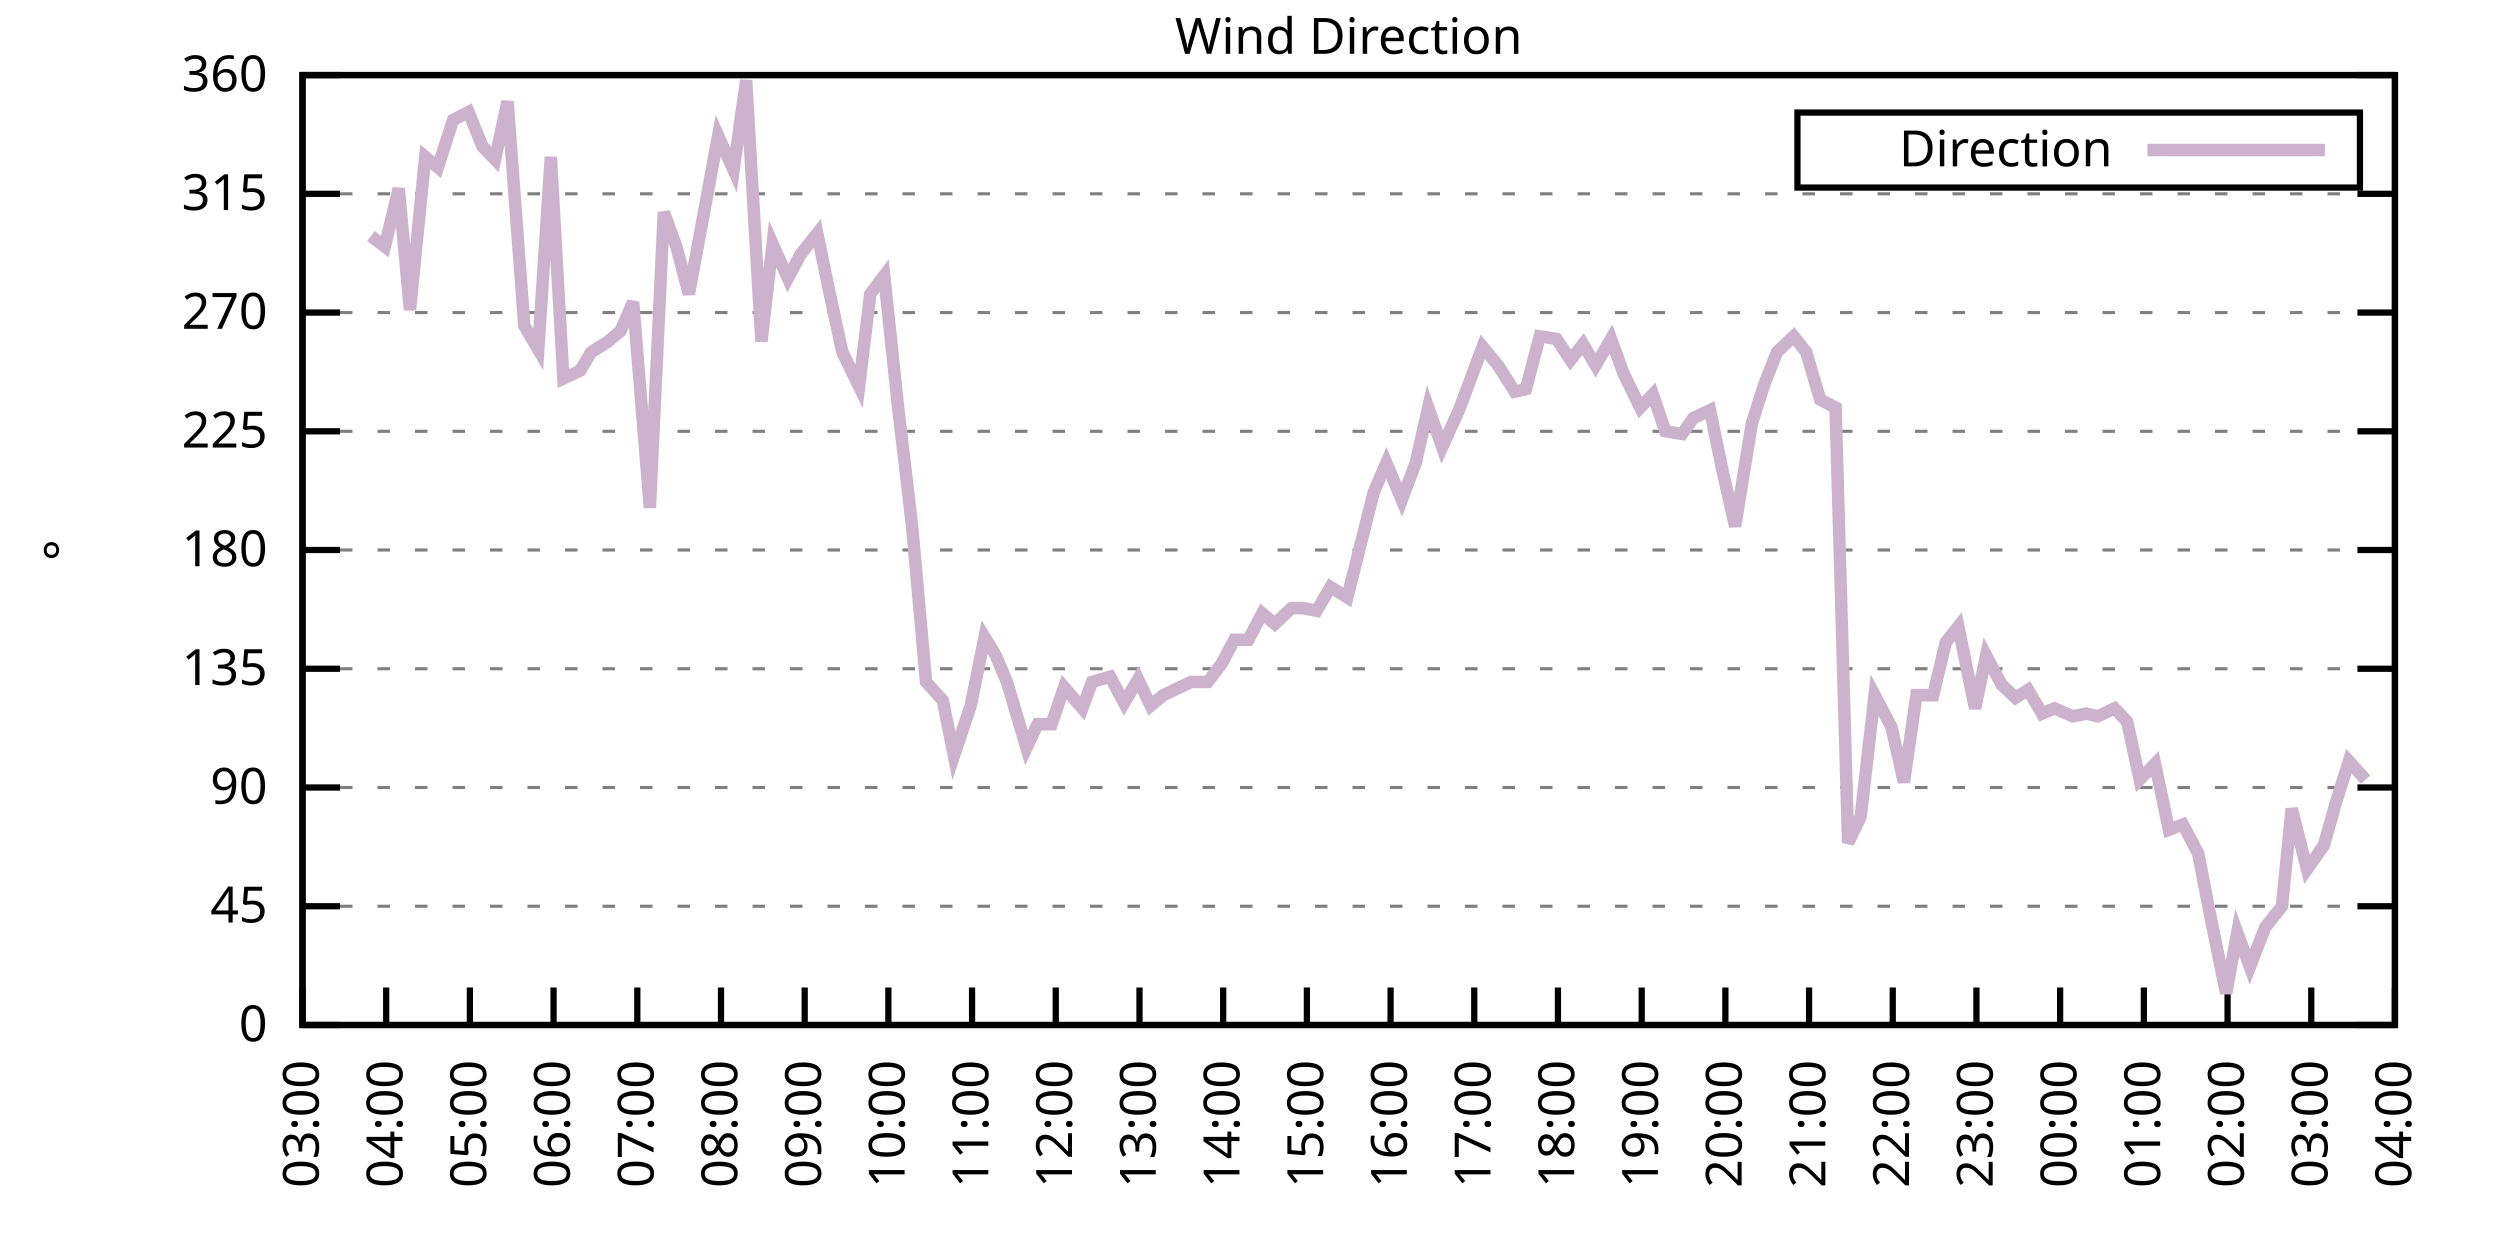
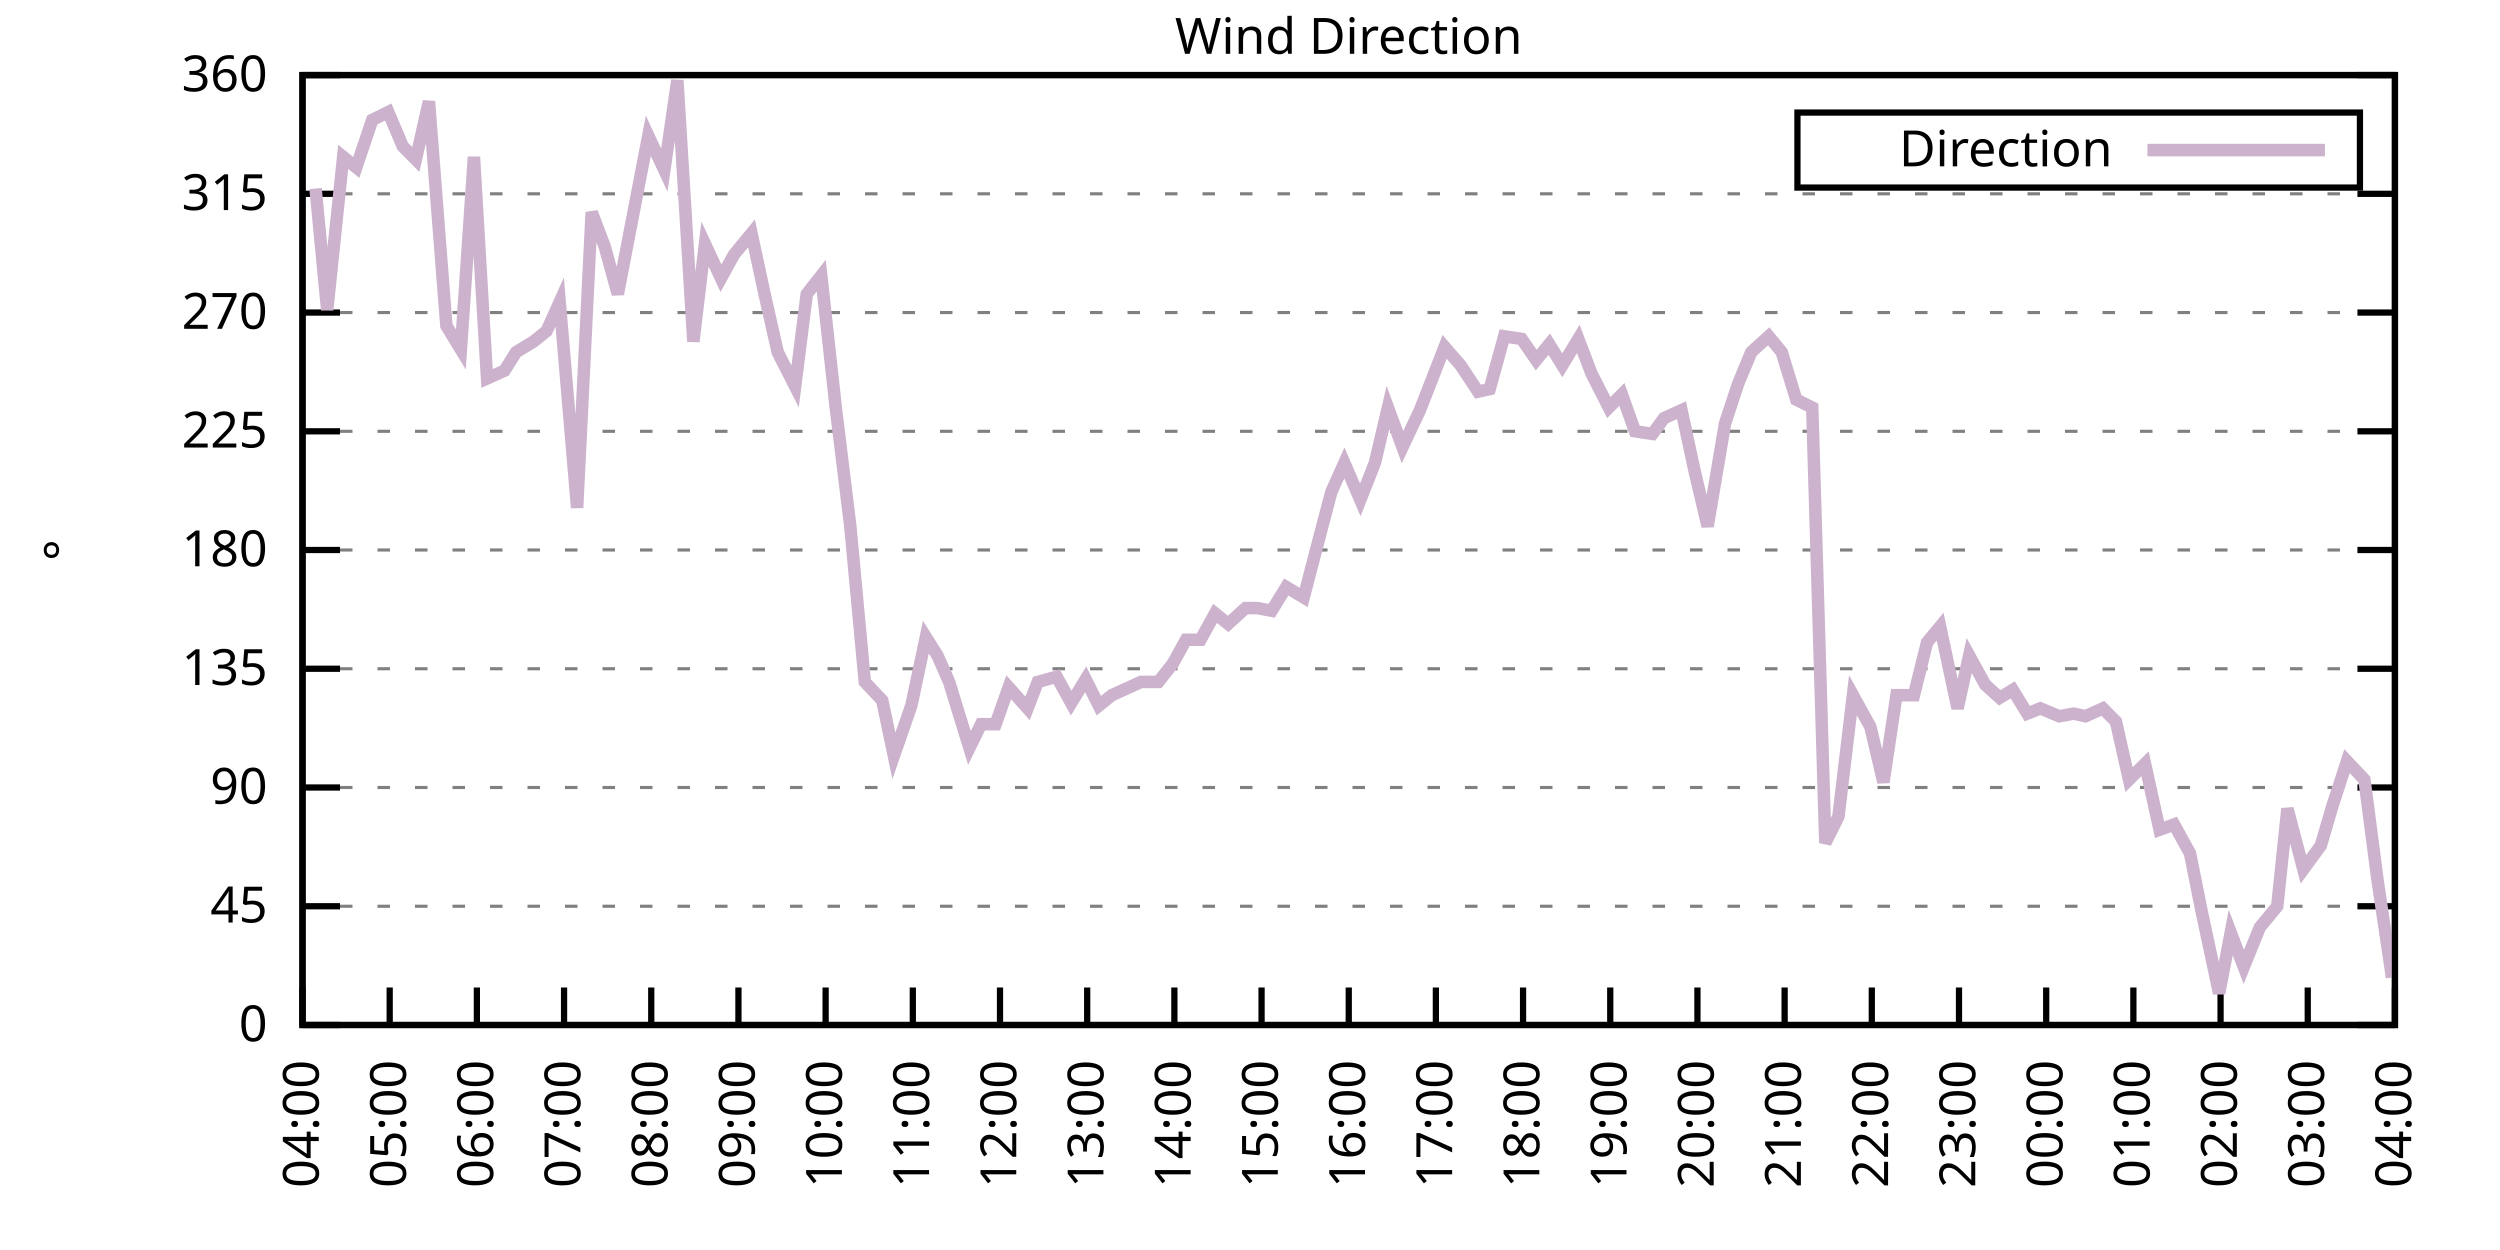
<svg xmlns="http://www.w3.org/2000/svg" xmlns:xlink="http://www.w3.org/1999/xlink" width="400" height="200" viewBox="0 0 400 200">
  <g id="gnuplot_canvas">
    <rect x="0" y="0" width="400" height="200" fill="none" />
    <defs>
      <circle id="gpDot" r="0.5" stroke-width="0.5" stroke="currentColor" />
      <path id="gpPt0" stroke-width="0.333" stroke="currentColor" d="M-1,0 h2 M0,-1 v2" />
      <path id="gpPt1" stroke-width="0.333" stroke="currentColor" d="M-1,-1 L1,1 M1,-1 L-1,1" />
      <path id="gpPt2" stroke-width="0.333" stroke="currentColor" d="M-1,0 L1,0 M0,-1 L0,1 M-1,-1 L1,1 M-1,1 L1,-1" />
      <rect id="gpPt3" stroke-width="0.333" stroke="currentColor" x="-1" y="-1" width="2" height="2" />
      <rect id="gpPt4" stroke-width="0.333" stroke="currentColor" fill="currentColor" x="-1" y="-1" width="2" height="2" />
      <circle id="gpPt5" stroke-width="0.333" stroke="currentColor" cx="0" cy="0" r="1" />
      <use xlink:href="#gpPt5" id="gpPt6" fill="currentColor" stroke="none" />
      <path id="gpPt7" stroke-width="0.333" stroke="currentColor" d="M0,-1.33 L-1.33,0.67 L1.33,0.67 z" />
      <use xlink:href="#gpPt7" id="gpPt8" fill="currentColor" stroke="none" />
      <use xlink:href="#gpPt7" id="gpPt9" stroke="currentColor" transform="rotate(180)" />
      <use xlink:href="#gpPt9" id="gpPt10" fill="currentColor" stroke="none" />
      <use xlink:href="#gpPt3" id="gpPt11" stroke="currentColor" transform="rotate(45)" />
      <use xlink:href="#gpPt11" id="gpPt12" fill="currentColor" stroke="none" />
      <path id="gpPt13" stroke-width="0.333" stroke="currentColor" d="M0,1.330 L1.265,0.411 L0.782,-1.067 L-0.782,-1.076 L-1.265,0.411 z" />
      <use xlink:href="#gpPt13" id="gpPt14" fill="currentColor" stroke="none" />
      <filter id="textbox" filterUnits="objectBoundingBox" x="0" y="0" height="1" width="1">
        <feFlood flood-color="white" flood-opacity="1" result="bgnd" />
        <feComposite in="SourceGraphic" in2="bgnd" operator="atop" />
      </filter>
      <filter id="greybox" filterUnits="objectBoundingBox" x="0" y="0" height="1" width="1">
        <feFlood flood-color="lightgrey" flood-opacity="1" result="grey" />
        <feComposite in="SourceGraphic" in2="grey" operator="atop" />
      </filter>
    </defs>
    <g fill="none" color="white" stroke="currentColor" stroke-width="1.00" stroke-linecap="butt" stroke-linejoin="miter">
</g>
    <g fill="none" color="black" stroke="currentColor" stroke-width="1.00" stroke-linecap="butt" stroke-linejoin="miter">
      <g stroke="none" shape-rendering="crispEdges">
        <polygon fill="rgb(255, 255, 255)" points="48.40,164.00 383.18,164.00 383.18,12.02 48.40,12.02 " />
      </g>
    </g>
    <g fill="none" color="black" stroke="currentColor" stroke-width="1.00" stroke-linecap="butt" stroke-linejoin="miter">
</g>
    <g fill="none" color="black" stroke="black" stroke-width="0.50" stroke-linecap="butt" stroke-linejoin="miter">
</g>
    <g fill="none" color="gray" stroke="currentColor" stroke-width="0.50" stroke-linecap="butt" stroke-linejoin="miter">
      <path stroke="gray" stroke-dasharray="2,4" class="gridline" d="M48.40,164.00 L383.19,164.00  " />
    </g>
    <g fill="none" color="gray" stroke="gray" stroke-width="1.00" stroke-linecap="butt" stroke-linejoin="miter">
</g>
    <g fill="none" color="black" stroke="currentColor" stroke-width="1.00" stroke-linecap="butt" stroke-linejoin="miter">
      <path stroke="black" d="M48.40,164.00 L54.40,164.00 M383.19,164.00 L377.19,164.00  " />
      <g transform="translate(42.80,166.60)" stroke="none" fill="black" font-family="Sans" font-size="8.00" text-anchor="end">
        <text>
          <tspan font-family="Sans"> 0</tspan>
        </text>
      </g>
    </g>
    <g fill="none" color="black" stroke="currentColor" stroke-width="1.00" stroke-linecap="butt" stroke-linejoin="miter">
</g>
    <g fill="none" color="black" stroke="black" stroke-width="0.50" stroke-linecap="butt" stroke-linejoin="miter">
</g>
    <g fill="none" color="gray" stroke="currentColor" stroke-width="0.50" stroke-linecap="butt" stroke-linejoin="miter">
      <path stroke="gray" stroke-dasharray="2,4" class="gridline" d="M48.40,145.00 L383.19,145.00  " />
    </g>
    <g fill="none" color="gray" stroke="gray" stroke-width="1.00" stroke-linecap="butt" stroke-linejoin="miter">
</g>
    <g fill="none" color="black" stroke="currentColor" stroke-width="1.00" stroke-linecap="butt" stroke-linejoin="miter">
      <path stroke="black" d="M48.40,145.00 L54.40,145.00 M383.19,145.00 L377.19,145.00  " />
      <g transform="translate(42.80,147.60)" stroke="none" fill="black" font-family="Sans" font-size="8.00" text-anchor="end">
        <text>
          <tspan font-family="Sans"> 45</tspan>
        </text>
      </g>
    </g>
    <g fill="none" color="black" stroke="currentColor" stroke-width="1.00" stroke-linecap="butt" stroke-linejoin="miter">
</g>
    <g fill="none" color="black" stroke="black" stroke-width="0.50" stroke-linecap="butt" stroke-linejoin="miter">
</g>
    <g fill="none" color="gray" stroke="currentColor" stroke-width="0.50" stroke-linecap="butt" stroke-linejoin="miter">
      <path stroke="gray" stroke-dasharray="2,4" class="gridline" d="M48.40,126.00 L383.19,126.00  " />
    </g>
    <g fill="none" color="gray" stroke="gray" stroke-width="1.00" stroke-linecap="butt" stroke-linejoin="miter">
</g>
    <g fill="none" color="black" stroke="currentColor" stroke-width="1.00" stroke-linecap="butt" stroke-linejoin="miter">
      <path stroke="black" d="M48.40,126.00 L54.40,126.00 M383.19,126.00 L377.19,126.00  " />
      <g transform="translate(42.80,128.60)" stroke="none" fill="black" font-family="Sans" font-size="8.00" text-anchor="end">
        <text>
          <tspan font-family="Sans"> 90</tspan>
        </text>
      </g>
    </g>
    <g fill="none" color="black" stroke="currentColor" stroke-width="1.00" stroke-linecap="butt" stroke-linejoin="miter">
</g>
    <g fill="none" color="black" stroke="black" stroke-width="0.50" stroke-linecap="butt" stroke-linejoin="miter">
</g>
    <g fill="none" color="gray" stroke="currentColor" stroke-width="0.50" stroke-linecap="butt" stroke-linejoin="miter">
      <path stroke="gray" stroke-dasharray="2,4" class="gridline" d="M48.40,107.00 L383.19,107.00  " />
    </g>
    <g fill="none" color="gray" stroke="gray" stroke-width="1.00" stroke-linecap="butt" stroke-linejoin="miter">
</g>
    <g fill="none" color="black" stroke="currentColor" stroke-width="1.00" stroke-linecap="butt" stroke-linejoin="miter">
      <path stroke="black" d="M48.40,107.00 L54.40,107.00 M383.19,107.00 L377.19,107.00  " />
      <g transform="translate(42.80,109.60)" stroke="none" fill="black" font-family="Sans" font-size="8.00" text-anchor="end">
        <text>
          <tspan font-family="Sans"> 135</tspan>
        </text>
      </g>
    </g>
    <g fill="none" color="black" stroke="currentColor" stroke-width="1.00" stroke-linecap="butt" stroke-linejoin="miter">
</g>
    <g fill="none" color="black" stroke="black" stroke-width="0.50" stroke-linecap="butt" stroke-linejoin="miter">
</g>
    <g fill="none" color="gray" stroke="currentColor" stroke-width="0.50" stroke-linecap="butt" stroke-linejoin="miter">
      <path stroke="gray" stroke-dasharray="2,4" class="gridline" d="M48.40,88.00 L383.19,88.00  " />
    </g>
    <g fill="none" color="gray" stroke="gray" stroke-width="1.00" stroke-linecap="butt" stroke-linejoin="miter">
</g>
    <g fill="none" color="black" stroke="currentColor" stroke-width="1.00" stroke-linecap="butt" stroke-linejoin="miter">
      <path stroke="black" d="M48.40,88.00 L54.40,88.00 M383.19,88.00 L377.19,88.00  " />
      <g transform="translate(42.80,90.60)" stroke="none" fill="black" font-family="Sans" font-size="8.00" text-anchor="end">
        <text>
          <tspan font-family="Sans"> 180</tspan>
        </text>
      </g>
    </g>
    <g fill="none" color="black" stroke="currentColor" stroke-width="1.00" stroke-linecap="butt" stroke-linejoin="miter">
</g>
    <g fill="none" color="black" stroke="black" stroke-width="0.50" stroke-linecap="butt" stroke-linejoin="miter">
</g>
    <g fill="none" color="gray" stroke="currentColor" stroke-width="0.50" stroke-linecap="butt" stroke-linejoin="miter">
      <path stroke="gray" stroke-dasharray="2,4" class="gridline" d="M48.40,69.01 L383.19,69.01  " />
    </g>
    <g fill="none" color="gray" stroke="gray" stroke-width="1.00" stroke-linecap="butt" stroke-linejoin="miter">
</g>
    <g fill="none" color="black" stroke="currentColor" stroke-width="1.00" stroke-linecap="butt" stroke-linejoin="miter">
      <path stroke="black" d="M48.40,69.01 L54.40,69.01 M383.19,69.01 L377.19,69.01  " />
      <g transform="translate(42.80,71.61)" stroke="none" fill="black" font-family="Sans" font-size="8.00" text-anchor="end">
        <text>
          <tspan font-family="Sans"> 225</tspan>
        </text>
      </g>
    </g>
    <g fill="none" color="black" stroke="currentColor" stroke-width="1.00" stroke-linecap="butt" stroke-linejoin="miter">
</g>
    <g fill="none" color="black" stroke="black" stroke-width="0.50" stroke-linecap="butt" stroke-linejoin="miter">
</g>
    <g fill="none" color="gray" stroke="currentColor" stroke-width="0.50" stroke-linecap="butt" stroke-linejoin="miter">
      <path stroke="gray" stroke-dasharray="2,4" class="gridline" d="M48.40,50.01 L383.19,50.01  " />
    </g>
    <g fill="none" color="gray" stroke="gray" stroke-width="1.00" stroke-linecap="butt" stroke-linejoin="miter">
</g>
    <g fill="none" color="black" stroke="currentColor" stroke-width="1.00" stroke-linecap="butt" stroke-linejoin="miter">
      <path stroke="black" d="M48.40,50.01 L54.40,50.01 M383.19,50.01 L377.19,50.01  " />
      <g transform="translate(42.80,52.61)" stroke="none" fill="black" font-family="Sans" font-size="8.00" text-anchor="end">
        <text>
          <tspan font-family="Sans"> 270</tspan>
        </text>
      </g>
    </g>
    <g fill="none" color="black" stroke="currentColor" stroke-width="1.00" stroke-linecap="butt" stroke-linejoin="miter">
</g>
    <g fill="none" color="black" stroke="black" stroke-width="0.50" stroke-linecap="butt" stroke-linejoin="miter">
</g>
    <g fill="none" color="gray" stroke="currentColor" stroke-width="0.50" stroke-linecap="butt" stroke-linejoin="miter">
      <path stroke="gray" stroke-dasharray="2,4" class="gridline" d="M48.40,31.01 L383.19,31.01  " />
    </g>
    <g fill="none" color="gray" stroke="gray" stroke-width="1.00" stroke-linecap="butt" stroke-linejoin="miter">
</g>
    <g fill="none" color="black" stroke="currentColor" stroke-width="1.00" stroke-linecap="butt" stroke-linejoin="miter">
      <path stroke="black" d="M48.40,31.01 L54.40,31.01 M383.19,31.01 L377.19,31.01  " />
      <g transform="translate(42.80,33.61)" stroke="none" fill="black" font-family="Sans" font-size="8.00" text-anchor="end">
        <text>
          <tspan font-family="Sans"> 315</tspan>
        </text>
      </g>
    </g>
    <g fill="none" color="black" stroke="currentColor" stroke-width="1.00" stroke-linecap="butt" stroke-linejoin="miter">
</g>
    <g fill="none" color="black" stroke="black" stroke-width="0.50" stroke-linecap="butt" stroke-linejoin="miter">
</g>
    <g fill="none" color="gray" stroke="currentColor" stroke-width="0.50" stroke-linecap="butt" stroke-linejoin="miter">
      <path stroke="gray" stroke-dasharray="2,4" class="gridline" d="M48.40,12.01 L383.19,12.01  " />
    </g>
    <g fill="none" color="gray" stroke="gray" stroke-width="1.00" stroke-linecap="butt" stroke-linejoin="miter">
</g>
    <g fill="none" color="black" stroke="currentColor" stroke-width="1.00" stroke-linecap="butt" stroke-linejoin="miter">
      <path stroke="black" d="M48.40,12.01 L54.40,12.01 M383.19,12.01 L377.19,12.01  " />
      <g transform="translate(42.80,14.61)" stroke="none" fill="black" font-family="Sans" font-size="8.00" text-anchor="end">
        <text>
          <tspan font-family="Sans"> 360</tspan>
        </text>
      </g>
    </g>
    <g fill="none" color="black" stroke="currentColor" stroke-width="1.00" stroke-linecap="butt" stroke-linejoin="miter">
      <path stroke="black" d="M48.40,164.00 L48.40,158.00  " />
      <g transform="translate(51.00,169.60) rotate(270.00)" stroke="none" fill="black" font-family="Sans" font-size="8.00" text-anchor="end">
        <text>
-           <tspan font-family="Sans">03:00</tspan>
-         </text>
-       </g>
-     </g>
-     <g fill="none" color="black" stroke="currentColor" stroke-width="1.00" stroke-linecap="butt" stroke-linejoin="miter">
-       <path stroke="black" d="M61.79,164.00 L61.79,158.00  " />
-       <g transform="translate(64.39,169.60) rotate(270.00)" stroke="none" fill="black" font-family="Sans" font-size="8.00" text-anchor="end">
-         <text>
          <tspan font-family="Sans">04:00</tspan>
        </text>
      </g>
    </g>
    <g fill="none" color="black" stroke="currentColor" stroke-width="1.00" stroke-linecap="butt" stroke-linejoin="miter">
-       <path stroke="black" d="M75.18,164.00 L75.18,158.00  " />
-       <g transform="translate(77.78,169.60) rotate(270.00)" stroke="none" fill="black" font-family="Sans" font-size="8.00" text-anchor="end">
+       <path stroke="black" d="M62.35,164.00 L62.35,158.00  " />
+       <g transform="translate(64.95,169.60) rotate(270.00)" stroke="none" fill="black" font-family="Sans" font-size="8.00" text-anchor="end">
        <text>
          <tspan font-family="Sans">05:00</tspan>
        </text>
      </g>
    </g>
    <g fill="none" color="black" stroke="currentColor" stroke-width="1.00" stroke-linecap="butt" stroke-linejoin="miter">
-       <path stroke="black" d="M88.57,164.00 L88.57,158.00  " />
-       <g transform="translate(91.17,169.60) rotate(270.00)" stroke="none" fill="black" font-family="Sans" font-size="8.00" text-anchor="end">
+       <path stroke="black" d="M76.30,164.00 L76.30,158.00  " />
+       <g transform="translate(78.90,169.60) rotate(270.00)" stroke="none" fill="black" font-family="Sans" font-size="8.00" text-anchor="end">
        <text>
          <tspan font-family="Sans">06:00</tspan>
        </text>
      </g>
    </g>
    <g fill="none" color="black" stroke="currentColor" stroke-width="1.00" stroke-linecap="butt" stroke-linejoin="miter">
-       <path stroke="black" d="M101.97,164.00 L101.97,158.00  " />
-       <g transform="translate(104.57,169.60) rotate(270.00)" stroke="none" fill="black" font-family="Sans" font-size="8.00" text-anchor="end">
+       <path stroke="black" d="M90.25,164.00 L90.25,158.00  " />
+       <g transform="translate(92.85,169.60) rotate(270.00)" stroke="none" fill="black" font-family="Sans" font-size="8.00" text-anchor="end">
        <text>
          <tspan font-family="Sans">07:00</tspan>
        </text>
      </g>
    </g>
    <g fill="none" color="black" stroke="currentColor" stroke-width="1.00" stroke-linecap="butt" stroke-linejoin="miter">
-       <path stroke="black" d="M115.36,164.00 L115.36,158.00  " />
-       <g transform="translate(117.96,169.60) rotate(270.00)" stroke="none" fill="black" font-family="Sans" font-size="8.00" text-anchor="end">
+       <path stroke="black" d="M104.20,164.00 L104.20,158.00  " />
+       <g transform="translate(106.80,169.60) rotate(270.00)" stroke="none" fill="black" font-family="Sans" font-size="8.00" text-anchor="end">
        <text>
          <tspan font-family="Sans">08:00</tspan>
        </text>
      </g>
    </g>
    <g fill="none" color="black" stroke="currentColor" stroke-width="1.00" stroke-linecap="butt" stroke-linejoin="miter">
-       <path stroke="black" d="M128.75,164.00 L128.75,158.00  " />
-       <g transform="translate(131.35,169.60) rotate(270.00)" stroke="none" fill="black" font-family="Sans" font-size="8.00" text-anchor="end">
+       <path stroke="black" d="M118.15,164.00 L118.15,158.00  " />
+       <g transform="translate(120.75,169.60) rotate(270.00)" stroke="none" fill="black" font-family="Sans" font-size="8.00" text-anchor="end">
        <text>
          <tspan font-family="Sans">09:00</tspan>
        </text>
      </g>
    </g>
    <g fill="none" color="black" stroke="currentColor" stroke-width="1.00" stroke-linecap="butt" stroke-linejoin="miter">
-       <path stroke="black" d="M142.14,164.00 L142.14,158.00  " />
-       <g transform="translate(144.74,169.60) rotate(270.00)" stroke="none" fill="black" font-family="Sans" font-size="8.00" text-anchor="end">
+       <path stroke="black" d="M132.10,164.00 L132.10,158.00  " />
+       <g transform="translate(134.70,169.60) rotate(270.00)" stroke="none" fill="black" font-family="Sans" font-size="8.00" text-anchor="end">
        <text>
          <tspan font-family="Sans">10:00</tspan>
        </text>
      </g>
    </g>
    <g fill="none" color="black" stroke="currentColor" stroke-width="1.00" stroke-linecap="butt" stroke-linejoin="miter">
-       <path stroke="black" d="M155.53,164.00 L155.53,158.00  " />
-       <g transform="translate(158.13,169.60) rotate(270.00)" stroke="none" fill="black" font-family="Sans" font-size="8.00" text-anchor="end">
+       <path stroke="black" d="M146.05,164.00 L146.05,158.00  " />
+       <g transform="translate(148.65,169.60) rotate(270.00)" stroke="none" fill="black" font-family="Sans" font-size="8.00" text-anchor="end">
        <text>
          <tspan font-family="Sans">11:00</tspan>
        </text>
      </g>
    </g>
    <g fill="none" color="black" stroke="currentColor" stroke-width="1.00" stroke-linecap="butt" stroke-linejoin="miter">
-       <path stroke="black" d="M168.92,164.00 L168.92,158.00  " />
-       <g transform="translate(171.52,169.60) rotate(270.00)" stroke="none" fill="black" font-family="Sans" font-size="8.00" text-anchor="end">
+       <path stroke="black" d="M160.00,164.00 L160.00,158.00  " />
+       <g transform="translate(162.60,169.60) rotate(270.00)" stroke="none" fill="black" font-family="Sans" font-size="8.00" text-anchor="end">
        <text>
          <tspan font-family="Sans">12:00</tspan>
        </text>
      </g>
    </g>
    <g fill="none" color="black" stroke="currentColor" stroke-width="1.00" stroke-linecap="butt" stroke-linejoin="miter">
-       <path stroke="black" d="M182.32,164.00 L182.32,158.00  " />
-       <g transform="translate(184.92,169.60) rotate(270.00)" stroke="none" fill="black" font-family="Sans" font-size="8.00" text-anchor="end">
+       <path stroke="black" d="M173.95,164.00 L173.95,158.00  " />
+       <g transform="translate(176.55,169.60) rotate(270.00)" stroke="none" fill="black" font-family="Sans" font-size="8.00" text-anchor="end">
        <text>
          <tspan font-family="Sans">13:00</tspan>
        </text>
      </g>
    </g>
    <g fill="none" color="black" stroke="currentColor" stroke-width="1.00" stroke-linecap="butt" stroke-linejoin="miter">
-       <path stroke="black" d="M195.71,164.00 L195.71,158.00  " />
-       <g transform="translate(198.31,169.60) rotate(270.00)" stroke="none" fill="black" font-family="Sans" font-size="8.00" text-anchor="end">
+       <path stroke="black" d="M187.90,164.00 L187.90,158.00  " />
+       <g transform="translate(190.50,169.60) rotate(270.00)" stroke="none" fill="black" font-family="Sans" font-size="8.00" text-anchor="end">
        <text>
          <tspan font-family="Sans">14:00</tspan>
        </text>
      </g>
    </g>
    <g fill="none" color="black" stroke="currentColor" stroke-width="1.00" stroke-linecap="butt" stroke-linejoin="miter">
-       <path stroke="black" d="M209.10,164.00 L209.10,158.00  " />
-       <g transform="translate(211.70,169.60) rotate(270.00)" stroke="none" fill="black" font-family="Sans" font-size="8.00" text-anchor="end">
+       <path stroke="black" d="M201.85,164.00 L201.85,158.00  " />
+       <g transform="translate(204.45,169.60) rotate(270.00)" stroke="none" fill="black" font-family="Sans" font-size="8.00" text-anchor="end">
        <text>
          <tspan font-family="Sans">15:00</tspan>
        </text>
      </g>
    </g>
    <g fill="none" color="black" stroke="currentColor" stroke-width="1.00" stroke-linecap="butt" stroke-linejoin="miter">
-       <path stroke="black" d="M222.49,164.00 L222.49,158.00  " />
-       <g transform="translate(225.09,169.60) rotate(270.00)" stroke="none" fill="black" font-family="Sans" font-size="8.00" text-anchor="end">
+       <path stroke="black" d="M215.80,164.00 L215.80,158.00  " />
+       <g transform="translate(218.40,169.60) rotate(270.00)" stroke="none" fill="black" font-family="Sans" font-size="8.00" text-anchor="end">
        <text>
          <tspan font-family="Sans">16:00</tspan>
        </text>
      </g>
    </g>
    <g fill="none" color="black" stroke="currentColor" stroke-width="1.00" stroke-linecap="butt" stroke-linejoin="miter">
-       <path stroke="black" d="M235.88,164.00 L235.88,158.00  " />
-       <g transform="translate(238.48,169.60) rotate(270.00)" stroke="none" fill="black" font-family="Sans" font-size="8.00" text-anchor="end">
+       <path stroke="black" d="M229.74,164.00 L229.74,158.00  " />
+       <g transform="translate(232.34,169.60) rotate(270.00)" stroke="none" fill="black" font-family="Sans" font-size="8.00" text-anchor="end">
        <text>
          <tspan font-family="Sans">17:00</tspan>
        </text>
      </g>
    </g>
    <g fill="none" color="black" stroke="currentColor" stroke-width="1.00" stroke-linecap="butt" stroke-linejoin="miter">
-       <path stroke="black" d="M249.27,164.00 L249.27,158.00  " />
-       <g transform="translate(251.87,169.60) rotate(270.00)" stroke="none" fill="black" font-family="Sans" font-size="8.00" text-anchor="end">
+       <path stroke="black" d="M243.69,164.00 L243.69,158.00  " />
+       <g transform="translate(246.29,169.60) rotate(270.00)" stroke="none" fill="black" font-family="Sans" font-size="8.00" text-anchor="end">
        <text>
          <tspan font-family="Sans">18:00</tspan>
        </text>
      </g>
    </g>
    <g fill="none" color="black" stroke="currentColor" stroke-width="1.00" stroke-linecap="butt" stroke-linejoin="miter">
-       <path stroke="black" d="M262.67,164.00 L262.67,158.00  " />
-       <g transform="translate(265.27,169.60) rotate(270.00)" stroke="none" fill="black" font-family="Sans" font-size="8.00" text-anchor="end">
+       <path stroke="black" d="M257.64,164.00 L257.64,158.00  " />
+       <g transform="translate(260.24,169.60) rotate(270.00)" stroke="none" fill="black" font-family="Sans" font-size="8.00" text-anchor="end">
        <text>
          <tspan font-family="Sans">19:00</tspan>
        </text>
      </g>
    </g>
    <g fill="none" color="black" stroke="currentColor" stroke-width="1.00" stroke-linecap="butt" stroke-linejoin="miter">
-       <path stroke="black" d="M276.06,164.00 L276.06,158.00  " />
-       <g transform="translate(278.66,169.60) rotate(270.00)" stroke="none" fill="black" font-family="Sans" font-size="8.00" text-anchor="end">
+       <path stroke="black" d="M271.59,164.00 L271.59,158.00  " />
+       <g transform="translate(274.19,169.60) rotate(270.00)" stroke="none" fill="black" font-family="Sans" font-size="8.00" text-anchor="end">
        <text>
          <tspan font-family="Sans">20:00</tspan>
        </text>
      </g>
    </g>
    <g fill="none" color="black" stroke="currentColor" stroke-width="1.00" stroke-linecap="butt" stroke-linejoin="miter">
-       <path stroke="black" d="M289.45,164.00 L289.45,158.00  " />
-       <g transform="translate(292.05,169.60) rotate(270.00)" stroke="none" fill="black" font-family="Sans" font-size="8.00" text-anchor="end">
+       <path stroke="black" d="M285.54,164.00 L285.54,158.00  " />
+       <g transform="translate(288.14,169.60) rotate(270.00)" stroke="none" fill="black" font-family="Sans" font-size="8.00" text-anchor="end">
        <text>
          <tspan font-family="Sans">21:00</tspan>
        </text>
      </g>
    </g>
    <g fill="none" color="black" stroke="currentColor" stroke-width="1.00" stroke-linecap="butt" stroke-linejoin="miter">
-       <path stroke="black" d="M302.84,164.00 L302.84,158.00  " />
-       <g transform="translate(305.44,169.60) rotate(270.00)" stroke="none" fill="black" font-family="Sans" font-size="8.00" text-anchor="end">
+       <path stroke="black" d="M299.49,164.00 L299.49,158.00  " />
+       <g transform="translate(302.09,169.60) rotate(270.00)" stroke="none" fill="black" font-family="Sans" font-size="8.00" text-anchor="end">
        <text>
          <tspan font-family="Sans">22:00</tspan>
        </text>
      </g>
    </g>
    <g fill="none" color="black" stroke="currentColor" stroke-width="1.00" stroke-linecap="butt" stroke-linejoin="miter">
-       <path stroke="black" d="M316.23,164.00 L316.23,158.00  " />
-       <g transform="translate(318.83,169.60) rotate(270.00)" stroke="none" fill="black" font-family="Sans" font-size="8.00" text-anchor="end">
+       <path stroke="black" d="M313.44,164.00 L313.44,158.00  " />
+       <g transform="translate(316.04,169.60) rotate(270.00)" stroke="none" fill="black" font-family="Sans" font-size="8.00" text-anchor="end">
        <text>
          <tspan font-family="Sans">23:00</tspan>
        </text>
      </g>
    </g>
    <g fill="none" color="black" stroke="currentColor" stroke-width="1.00" stroke-linecap="butt" stroke-linejoin="miter">
-       <path stroke="black" d="M329.62,164.00 L329.62,158.00  " />
-       <g transform="translate(332.22,169.60) rotate(270.00)" stroke="none" fill="black" font-family="Sans" font-size="8.00" text-anchor="end">
+       <path stroke="black" d="M327.39,164.00 L327.39,158.00  " />
+       <g transform="translate(329.99,169.60) rotate(270.00)" stroke="none" fill="black" font-family="Sans" font-size="8.00" text-anchor="end">
        <text>
          <tspan font-family="Sans">00:00</tspan>
        </text>
      </g>
    </g>
    <g fill="none" color="black" stroke="currentColor" stroke-width="1.00" stroke-linecap="butt" stroke-linejoin="miter">
-       <path stroke="black" d="M343.02,164.00 L343.02,158.00  " />
-       <g transform="translate(345.62,169.60) rotate(270.00)" stroke="none" fill="black" font-family="Sans" font-size="8.00" text-anchor="end">
+       <path stroke="black" d="M341.34,164.00 L341.34,158.00  " />
+       <g transform="translate(343.94,169.60) rotate(270.00)" stroke="none" fill="black" font-family="Sans" font-size="8.00" text-anchor="end">
        <text>
          <tspan font-family="Sans">01:00</tspan>
        </text>
      </g>
    </g>
    <g fill="none" color="black" stroke="currentColor" stroke-width="1.00" stroke-linecap="butt" stroke-linejoin="miter">
-       <path stroke="black" d="M356.41,164.00 L356.41,158.00  " />
-       <g transform="translate(359.01,169.60) rotate(270.00)" stroke="none" fill="black" font-family="Sans" font-size="8.00" text-anchor="end">
+       <path stroke="black" d="M355.29,164.00 L355.29,158.00  " />
+       <g transform="translate(357.89,169.60) rotate(270.00)" stroke="none" fill="black" font-family="Sans" font-size="8.00" text-anchor="end">
        <text>
          <tspan font-family="Sans">02:00</tspan>
        </text>
      </g>
    </g>
    <g fill="none" color="black" stroke="currentColor" stroke-width="1.00" stroke-linecap="butt" stroke-linejoin="miter">
-       <path stroke="black" d="M369.80,164.00 L369.80,158.00  " />
-       <g transform="translate(372.40,169.60) rotate(270.00)" stroke="none" fill="black" font-family="Sans" font-size="8.00" text-anchor="end">
+       <path stroke="black" d="M369.24,164.00 L369.24,158.00  " />
+       <g transform="translate(371.84,169.60) rotate(270.00)" stroke="none" fill="black" font-family="Sans" font-size="8.00" text-anchor="end">
        <text>
          <tspan font-family="Sans">03:00</tspan>
        </text>
      </g>
    </g>
    <g fill="none" color="black" stroke="currentColor" stroke-width="1.00" stroke-linecap="butt" stroke-linejoin="miter">
      <path stroke="black" d="M383.19,164.00 L383.19,158.00  " />
      <g transform="translate(385.79,169.60) rotate(270.00)" stroke="none" fill="black" font-family="Sans" font-size="8.00" text-anchor="end">
        <text>
          <tspan font-family="Sans">04:00</tspan>
        </text>
      </g>
    </g>
    <g fill="none" color="black" stroke="currentColor" stroke-width="1.00" stroke-linecap="butt" stroke-linejoin="miter">
</g>
    <g fill="none" color="black" stroke="currentColor" stroke-width="1.00" stroke-linecap="butt" stroke-linejoin="miter">
      <path stroke="black" d="M48.40,12.01 L48.40,164.00 L383.19,164.00 L383.19,12.01 L48.40,12.01 Z  " />
    </g>
    <g fill="none" color="black" stroke="currentColor" stroke-width="1.00" stroke-linecap="butt" stroke-linejoin="miter">
</g>
    <g fill="none" color="black" stroke="currentColor" stroke-width="1.00" stroke-linecap="butt" stroke-linejoin="miter">
      <path stroke="black" d="M287.59,30.01 L287.59,18.01 L377.59,18.01 L377.59,30.01 L287.59,30.01 Z  " />
    </g>
    <g id="Wind_direction_plot_1">
      <g fill="none" color="white" stroke="black" stroke-width="2.00" stroke-linecap="butt" stroke-linejoin="miter">
</g>
      <g fill="none" color="black" stroke="currentColor" stroke-width="2.00" stroke-linecap="butt" stroke-linejoin="miter">
        <g transform="translate(337.99,26.61)" stroke="none" fill="black" font-family="Sans" font-size="8.00" text-anchor="end">
          <text>
            <tspan font-family="Sans">Direction</tspan>
          </text>
        </g>
      </g>
      <g fill="none" color="black" stroke="currentColor" stroke-width="2.00" stroke-linecap="butt" stroke-linejoin="miter">
-         <path stroke="rgb(204, 178, 204)" d="M343.59,24.01 L371.99,24.01 M59.34,37.76 L61.57,39.45 L63.80,30.16 L65.59,49.59 L68.04,25.10 L70.05,26.79   L72.50,19.19 L74.96,17.92 L77.19,23.41 L79.20,25.52 L81.21,16.23 L83.89,52.12 L86.12,55.92 L88.13,25.10   L90.14,60.56 L92.82,59.30 L94.60,56.34 L97.28,54.65 L99.29,52.96 L101.30,48.32 L103.98,81.25 L106.21,33.96   L108.22,39.45 L110.22,47.05 L114.91,21.72 L117.37,27.21 L119.38,12.85 L121.83,54.65 L123.62,39.03 L126.07,44.52   L128.08,40.72 L130.76,37.34 L132.77,47.05 L134.78,56.34 L137.45,61.83 L139.24,47.05 L141.47,44.10 L143.70,65.21   L145.94,84.21 L148.17,109.11 L150.85,112.07 L152.63,120.94 L155.31,112.91 L157.54,101.94 L159.33,104.89 L161.11,109.11   L164.24,119.67 L166.02,115.87 L168.25,115.87 L170.26,109.96 L173.17,113.34 L174.73,109.11 L177.63,108.27 L179.86,112.49   L182.09,108.69 L184.10,112.91 L186.11,111.23 L188.79,109.96 L190.57,109.11 L193.25,109.11 L195.48,106.16 L197.49,102.36   L199.73,102.36 L201.96,98.14 L203.97,99.83 L206.64,97.29 L208.43,97.29 L210.66,97.72 L212.89,93.92 L215.57,95.60   L217.58,87.58 L219.81,78.72 L221.82,74.07 L224.28,79.98 L226.51,74.07 L228.52,65.21 L230.75,71.54 L233.43,65.63   L237.22,55.50 L239.68,58.45 L242.36,62.67 L244.14,62.25 L246.37,53.81 L249.05,54.23 L251.28,57.61 L253.29,55.07   L255.30,58.45 L257.76,54.23 L259.76,59.72 L262.44,65.21 L264.45,63.10 L266.46,69.01 L269.14,69.43 L270.92,66.90   L273.60,65.63 L275.61,75.34 L277.62,84.21 L280.30,67.74 L282.31,61.41 L284.32,56.34 L286.99,53.81 L289.00,56.34   L291.23,63.94 L293.69,65.21 L295.70,134.87 L297.71,130.65 L299.94,111.23 L302.62,116.29 L304.63,125.16 L306.63,111.23   L309.31,111.23 L311.32,102.78 L313.33,100.25 L316.01,113.34 L317.79,104.89 L320.25,109.54 L322.48,111.65 L324.49,110.38   L326.72,114.18 L328.73,113.34 L331.63,114.60 L333.86,114.18 L335.65,114.60 L338.33,113.34 L340.34,115.45 L342.35,124.74   L344.80,122.20 L347.03,132.76 L349.26,131.91 L351.72,136.56 L353.51,145.85 L356.18,158.93 L357.97,149.22 L359.98,154.71   L362.43,148.38 L365.11,145.00 L366.67,129.38 L369.13,139.09 L371.81,135.29 L373.59,128.96 L375.82,121.78 L378.50,124.74    " />
+         <path stroke="rgb(204, 178, 204)" d="M343.59,24.01 L371.99,24.01 M50.49,30.16 L52.35,49.59 L54.91,25.10 L57.00,26.79 L59.56,19.19 L62.12,17.92   L64.44,23.41 L66.53,25.52 L68.63,16.23 L71.42,52.12 L73.74,55.92 L75.83,25.10 L77.93,60.56 L80.72,59.30   L82.58,56.34 L85.37,54.65 L87.46,52.96 L89.55,48.32 L92.34,81.25 L94.67,33.96 L96.76,39.45 L98.85,47.05   L103.73,21.72 L106.29,27.21 L108.38,12.85 L110.94,54.65 L112.80,39.03 L115.36,44.52 L117.45,40.72 L120.24,37.34   L122.33,47.05 L124.43,56.34 L127.22,61.83 L129.08,47.05 L131.40,44.10 L133.72,65.21 L136.05,84.21 L138.37,109.11   L141.16,112.07 L143.02,120.94 L145.81,112.91 L148.14,101.94 L150.00,104.89 L151.86,109.11 L155.11,119.67 L156.97,115.87   L159.30,115.87 L161.39,109.96 L164.41,113.34 L166.04,109.11 L169.06,108.27 L171.39,112.49 L173.71,108.69 L175.81,112.91   L177.90,111.23 L180.69,109.96 L182.55,109.11 L185.34,109.11 L187.66,106.16 L189.76,102.36 L192.08,102.36 L194.41,98.14   L196.50,99.83 L199.29,97.29 L201.15,97.29 L203.47,97.72 L205.80,93.92 L208.59,95.60 L210.68,87.58 L213.01,78.72   L215.10,74.07 L217.65,79.98 L219.98,74.07 L222.07,65.21 L224.40,71.54 L227.19,65.63 L231.14,55.50 L233.70,58.45   L236.49,62.67 L238.35,62.25 L240.67,53.81 L243.46,54.23 L245.79,57.61 L247.88,55.07 L249.97,58.45 L252.53,54.23   L254.62,59.72 L257.41,65.21 L259.50,63.10 L261.60,69.01 L264.39,69.43 L266.25,66.90 L269.04,65.63 L271.13,75.34   L273.22,84.21 L276.01,67.74 L278.10,61.41 L280.20,56.34 L282.99,53.81 L285.08,56.34 L287.40,63.94 L289.96,65.21   L292.05,134.87 L294.15,130.65 L296.47,111.23 L299.26,116.29 L301.35,125.16 L303.44,111.23 L306.23,111.23 L308.33,102.78   L310.42,100.25 L313.21,113.34 L315.07,104.89 L317.63,109.54 L319.95,111.65 L322.04,110.38 L324.37,114.18 L326.46,113.34   L329.48,114.60 L331.81,114.18 L333.67,114.60 L336.46,113.34 L338.55,115.45 L340.64,124.74 L343.20,122.20 L345.53,132.76   L347.85,131.91 L350.41,136.56 L352.27,145.85 L355.06,158.93 L356.92,149.22 L359.01,154.71 L361.57,148.38 L364.36,145.00   L365.99,129.38 L368.54,139.09 L371.33,135.29 L373.19,128.96 L375.52,121.78 L378.31,124.74 L380.40,140.78 L382.73,156.40    " />
      </g>
    </g>
    <g fill="none" color="black" stroke="currentColor" stroke-width="2.00" stroke-linecap="butt" stroke-linejoin="miter">
</g>
    <g fill="none" color="black" stroke="black" stroke-width="1.00" stroke-linecap="butt" stroke-linejoin="miter">
</g>
    <g fill="none" color="black" stroke="currentColor" stroke-width="1.00" stroke-linecap="butt" stroke-linejoin="miter">
      <path stroke="black" d="M48.40,12.01 L48.40,164.00 L383.19,164.00 L383.19,12.01 L48.40,12.01 Z  " />
      <g transform="translate(12.80,88.01) rotate(270.00)" stroke="none" fill="black" font-family="Sans" font-size="8.00" text-anchor="middle">
        <text>
          <tspan font-family="Sans">°</tspan>
        </text>
      </g>
    </g>
    <g fill="none" color="black" stroke="currentColor" stroke-width="1.00" stroke-linecap="butt" stroke-linejoin="miter">
</g>
    <g fill="none" color="black" stroke="currentColor" stroke-width="1.00" stroke-linecap="butt" stroke-linejoin="miter">
      <g transform="translate(215.79,8.61)" stroke="none" fill="black" font-family="Sans" font-size="8.00" text-anchor="middle">
        <text>
          <tspan font-family="Sans">Wind Direction</tspan>
        </text>
      </g>
    </g>
    <g fill="none" color="black" stroke="currentColor" stroke-width="1.00" stroke-linecap="butt" stroke-linejoin="miter">
</g>
  </g>
</svg>
